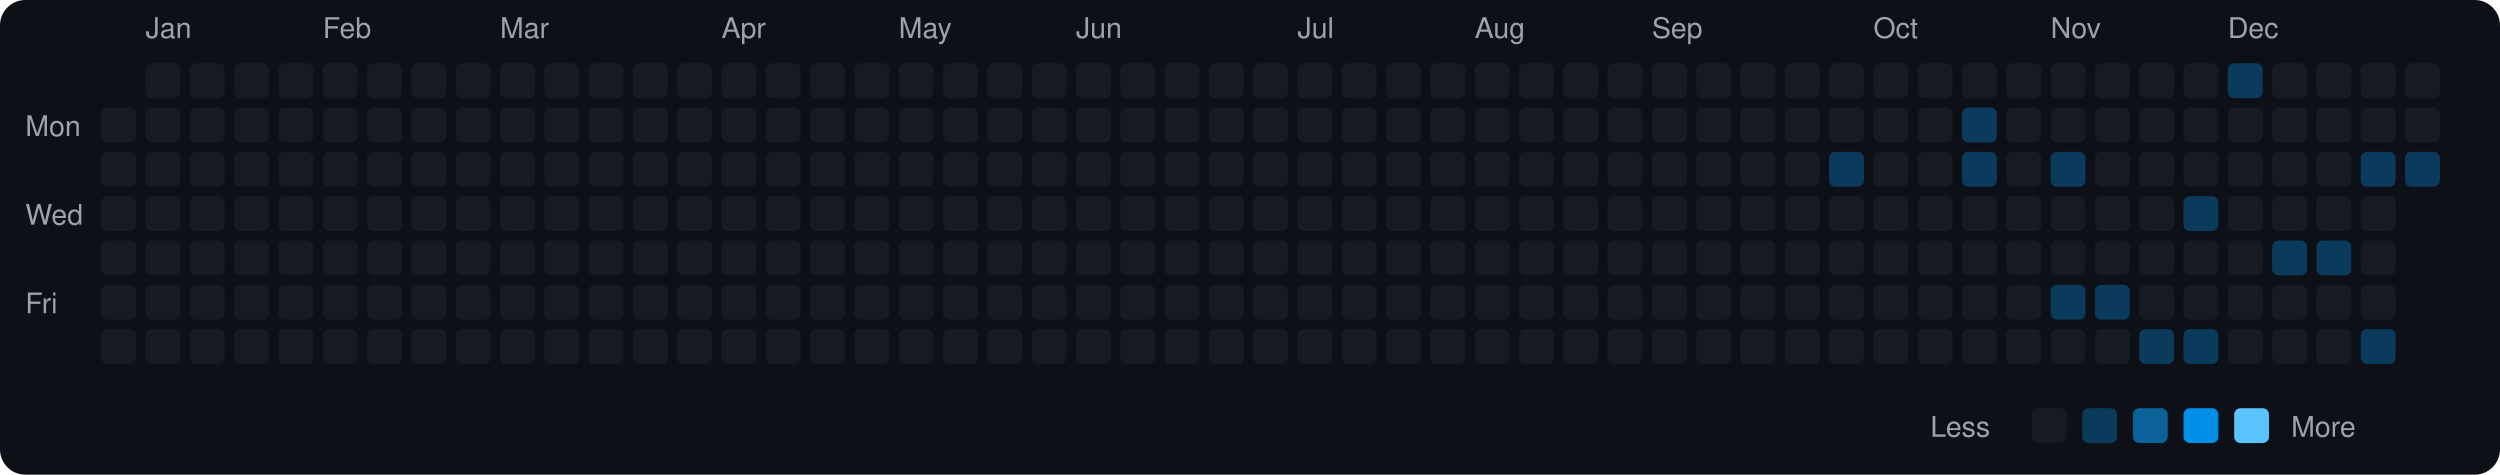
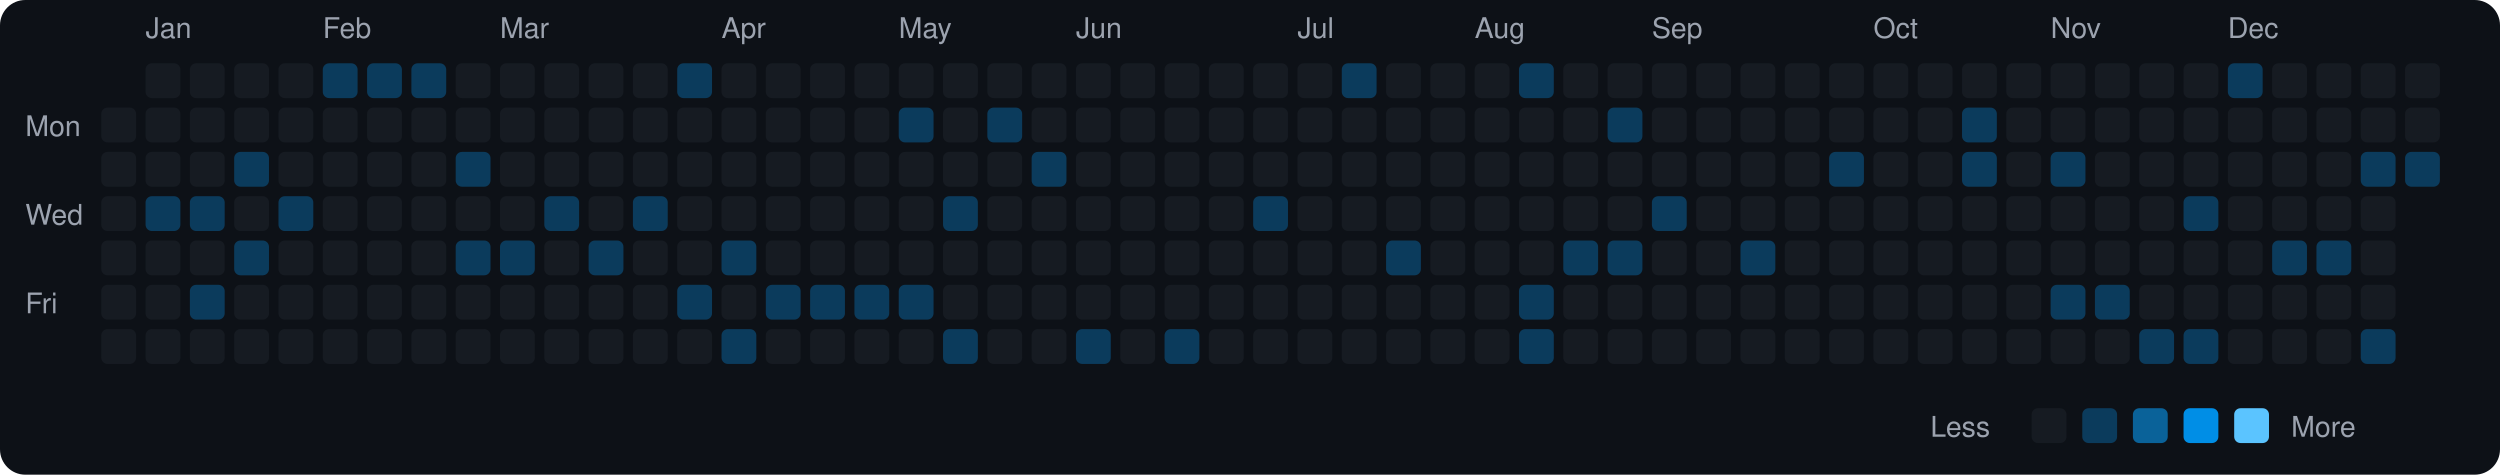
<svg xmlns="http://www.w3.org/2000/svg" viewBox="0 0 790 150" width="790" height="150">
  <rect width="790" height="150" fill="#0d1117" rx="8" ry="8" />
  <text x="8" y="43" fill="#9ca3af" font-size="9" font-family="-apple-system, BlinkMacSystemFont, 'Segoe UI', Helvetica, Arial, sans-serif">Mon</text>
  <text x="8" y="71" fill="#9ca3af" font-size="9" font-family="-apple-system, BlinkMacSystemFont, 'Segoe UI', Helvetica, Arial, sans-serif">Wed</text>
  <text x="8" y="99" fill="#9ca3af" font-size="9" font-family="-apple-system, BlinkMacSystemFont, 'Segoe UI', Helvetica, Arial, sans-serif">Fri</text>
  <rect x="32" y="34" width="11" height="11" rx="2" ry="2" fill="#161b22">
    </rect>
  <rect x="32" y="48" width="11" height="11" rx="2" ry="2" fill="#161b22">
    </rect>
  <rect x="32" y="62" width="11" height="11" rx="2" ry="2" fill="#161b22">
    </rect>
  <rect x="32" y="76" width="11" height="11" rx="2" ry="2" fill="#161b22">
    </rect>
  <rect x="32" y="90" width="11" height="11" rx="2" ry="2" fill="#161b22">
    </rect>
  <rect x="32" y="104" width="11" height="11" rx="2" ry="2" fill="#161b22">
    </rect>
  <text x="46" y="12" fill="#9ca3af" font-size="9" font-family="-apple-system, BlinkMacSystemFont, 'Segoe UI', Helvetica, Arial, sans-serif">Jan</text>
  <rect x="46" y="20" width="11" height="11" rx="2" ry="2" fill="#161b22">
    </rect>
  <rect x="46" y="34" width="11" height="11" rx="2" ry="2" fill="#161b22">
    </rect>
  <rect x="46" y="48" width="11" height="11" rx="2" ry="2" fill="#161b22">
    </rect>
-   <rect x="46" y="62" width="11" height="11" rx="2" ry="2" fill="#161b22">
+   <rect x="46" y="62" width="11" height="11" rx="2" ry="2" fill="#0b3b5c">
    </rect>
  <rect x="46" y="76" width="11" height="11" rx="2" ry="2" fill="#161b22">
    </rect>
  <rect x="46" y="90" width="11" height="11" rx="2" ry="2" fill="#161b22">
    </rect>
  <rect x="46" y="104" width="11" height="11" rx="2" ry="2" fill="#161b22">
    </rect>
  <rect x="60" y="20" width="11" height="11" rx="2" ry="2" fill="#161b22">
    </rect>
  <rect x="60" y="34" width="11" height="11" rx="2" ry="2" fill="#161b22">
    </rect>
  <rect x="60" y="48" width="11" height="11" rx="2" ry="2" fill="#161b22">
    </rect>
-   <rect x="60" y="62" width="11" height="11" rx="2" ry="2" fill="#161b22">
+   <rect x="60" y="62" width="11" height="11" rx="2" ry="2" fill="#0b3b5c">
    </rect>
  <rect x="60" y="76" width="11" height="11" rx="2" ry="2" fill="#161b22">
    </rect>
-   <rect x="60" y="90" width="11" height="11" rx="2" ry="2" fill="#161b22">
+   <rect x="60" y="90" width="11" height="11" rx="2" ry="2" fill="#0b3b5c">
    </rect>
  <rect x="60" y="104" width="11" height="11" rx="2" ry="2" fill="#161b22">
    </rect>
  <rect x="74" y="20" width="11" height="11" rx="2" ry="2" fill="#161b22">
    </rect>
  <rect x="74" y="34" width="11" height="11" rx="2" ry="2" fill="#161b22">
    </rect>
-   <rect x="74" y="48" width="11" height="11" rx="2" ry="2" fill="#161b22">
+   <rect x="74" y="48" width="11" height="11" rx="2" ry="2" fill="#0b3b5c">
    </rect>
  <rect x="74" y="62" width="11" height="11" rx="2" ry="2" fill="#161b22">
    </rect>
-   <rect x="74" y="76" width="11" height="11" rx="2" ry="2" fill="#161b22">
+   <rect x="74" y="76" width="11" height="11" rx="2" ry="2" fill="#0b3b5c">
    </rect>
  <rect x="74" y="90" width="11" height="11" rx="2" ry="2" fill="#161b22">
    </rect>
  <rect x="74" y="104" width="11" height="11" rx="2" ry="2" fill="#161b22">
    </rect>
  <rect x="88" y="20" width="11" height="11" rx="2" ry="2" fill="#161b22">
    </rect>
  <rect x="88" y="34" width="11" height="11" rx="2" ry="2" fill="#161b22">
    </rect>
  <rect x="88" y="48" width="11" height="11" rx="2" ry="2" fill="#161b22">
    </rect>
-   <rect x="88" y="62" width="11" height="11" rx="2" ry="2" fill="#161b22">
+   <rect x="88" y="62" width="11" height="11" rx="2" ry="2" fill="#0b3b5c">
    </rect>
  <rect x="88" y="76" width="11" height="11" rx="2" ry="2" fill="#161b22">
    </rect>
  <rect x="88" y="90" width="11" height="11" rx="2" ry="2" fill="#161b22">
    </rect>
  <rect x="88" y="104" width="11" height="11" rx="2" ry="2" fill="#161b22">
    </rect>
  <text x="102" y="12" fill="#9ca3af" font-size="9" font-family="-apple-system, BlinkMacSystemFont, 'Segoe UI', Helvetica, Arial, sans-serif">Feb</text>
-   <rect x="102" y="20" width="11" height="11" rx="2" ry="2" fill="#161b22">
+   <rect x="102" y="20" width="11" height="11" rx="2" ry="2" fill="#0b3b5c">
    </rect>
  <rect x="102" y="34" width="11" height="11" rx="2" ry="2" fill="#161b22">
    </rect>
  <rect x="102" y="48" width="11" height="11" rx="2" ry="2" fill="#161b22">
    </rect>
  <rect x="102" y="62" width="11" height="11" rx="2" ry="2" fill="#161b22">
    </rect>
  <rect x="102" y="76" width="11" height="11" rx="2" ry="2" fill="#161b22">
    </rect>
  <rect x="102" y="90" width="11" height="11" rx="2" ry="2" fill="#161b22">
    </rect>
  <rect x="102" y="104" width="11" height="11" rx="2" ry="2" fill="#161b22">
    </rect>
-   <rect x="116" y="20" width="11" height="11" rx="2" ry="2" fill="#161b22">
+   <rect x="116" y="20" width="11" height="11" rx="2" ry="2" fill="#0b3b5c">
    </rect>
  <rect x="116" y="34" width="11" height="11" rx="2" ry="2" fill="#161b22">
    </rect>
  <rect x="116" y="48" width="11" height="11" rx="2" ry="2" fill="#161b22">
    </rect>
  <rect x="116" y="62" width="11" height="11" rx="2" ry="2" fill="#161b22">
    </rect>
  <rect x="116" y="76" width="11" height="11" rx="2" ry="2" fill="#161b22">
    </rect>
  <rect x="116" y="90" width="11" height="11" rx="2" ry="2" fill="#161b22">
    </rect>
  <rect x="116" y="104" width="11" height="11" rx="2" ry="2" fill="#161b22">
    </rect>
-   <rect x="130" y="20" width="11" height="11" rx="2" ry="2" fill="#161b22">
+   <rect x="130" y="20" width="11" height="11" rx="2" ry="2" fill="#0b3b5c">
    </rect>
  <rect x="130" y="34" width="11" height="11" rx="2" ry="2" fill="#161b22">
    </rect>
  <rect x="130" y="48" width="11" height="11" rx="2" ry="2" fill="#161b22">
    </rect>
  <rect x="130" y="62" width="11" height="11" rx="2" ry="2" fill="#161b22">
    </rect>
  <rect x="130" y="76" width="11" height="11" rx="2" ry="2" fill="#161b22">
    </rect>
  <rect x="130" y="90" width="11" height="11" rx="2" ry="2" fill="#161b22">
    </rect>
  <rect x="130" y="104" width="11" height="11" rx="2" ry="2" fill="#161b22">
    </rect>
  <rect x="144" y="20" width="11" height="11" rx="2" ry="2" fill="#161b22">
    </rect>
  <rect x="144" y="34" width="11" height="11" rx="2" ry="2" fill="#161b22">
    </rect>
-   <rect x="144" y="48" width="11" height="11" rx="2" ry="2" fill="#161b22">
+   <rect x="144" y="48" width="11" height="11" rx="2" ry="2" fill="#0b3b5c">
    </rect>
  <rect x="144" y="62" width="11" height="11" rx="2" ry="2" fill="#161b22">
    </rect>
-   <rect x="144" y="76" width="11" height="11" rx="2" ry="2" fill="#161b22">
+   <rect x="144" y="76" width="11" height="11" rx="2" ry="2" fill="#0b3b5c">
    </rect>
  <rect x="144" y="90" width="11" height="11" rx="2" ry="2" fill="#161b22">
    </rect>
  <rect x="144" y="104" width="11" height="11" rx="2" ry="2" fill="#161b22">
    </rect>
  <text x="158" y="12" fill="#9ca3af" font-size="9" font-family="-apple-system, BlinkMacSystemFont, 'Segoe UI', Helvetica, Arial, sans-serif">Mar</text>
  <rect x="158" y="20" width="11" height="11" rx="2" ry="2" fill="#161b22">
    </rect>
  <rect x="158" y="34" width="11" height="11" rx="2" ry="2" fill="#161b22">
    </rect>
  <rect x="158" y="48" width="11" height="11" rx="2" ry="2" fill="#161b22">
    </rect>
  <rect x="158" y="62" width="11" height="11" rx="2" ry="2" fill="#161b22">
    </rect>
-   <rect x="158" y="76" width="11" height="11" rx="2" ry="2" fill="#161b22">
+   <rect x="158" y="76" width="11" height="11" rx="2" ry="2" fill="#0b3b5c">
    </rect>
  <rect x="158" y="90" width="11" height="11" rx="2" ry="2" fill="#161b22">
    </rect>
  <rect x="158" y="104" width="11" height="11" rx="2" ry="2" fill="#161b22">
    </rect>
  <rect x="172" y="20" width="11" height="11" rx="2" ry="2" fill="#161b22">
    </rect>
  <rect x="172" y="34" width="11" height="11" rx="2" ry="2" fill="#161b22">
    </rect>
  <rect x="172" y="48" width="11" height="11" rx="2" ry="2" fill="#161b22">
    </rect>
-   <rect x="172" y="62" width="11" height="11" rx="2" ry="2" fill="#161b22">
+   <rect x="172" y="62" width="11" height="11" rx="2" ry="2" fill="#0b3b5c">
    </rect>
  <rect x="172" y="76" width="11" height="11" rx="2" ry="2" fill="#161b22">
    </rect>
  <rect x="172" y="90" width="11" height="11" rx="2" ry="2" fill="#161b22">
    </rect>
  <rect x="172" y="104" width="11" height="11" rx="2" ry="2" fill="#161b22">
    </rect>
  <rect x="186" y="20" width="11" height="11" rx="2" ry="2" fill="#161b22">
    </rect>
  <rect x="186" y="34" width="11" height="11" rx="2" ry="2" fill="#161b22">
    </rect>
  <rect x="186" y="48" width="11" height="11" rx="2" ry="2" fill="#161b22">
    </rect>
  <rect x="186" y="62" width="11" height="11" rx="2" ry="2" fill="#161b22">
    </rect>
-   <rect x="186" y="76" width="11" height="11" rx="2" ry="2" fill="#161b22">
+   <rect x="186" y="76" width="11" height="11" rx="2" ry="2" fill="#0b3b5c">
    </rect>
  <rect x="186" y="90" width="11" height="11" rx="2" ry="2" fill="#161b22">
    </rect>
  <rect x="186" y="104" width="11" height="11" rx="2" ry="2" fill="#161b22">
    </rect>
  <rect x="200" y="20" width="11" height="11" rx="2" ry="2" fill="#161b22">
    </rect>
  <rect x="200" y="34" width="11" height="11" rx="2" ry="2" fill="#161b22">
    </rect>
  <rect x="200" y="48" width="11" height="11" rx="2" ry="2" fill="#161b22">
    </rect>
-   <rect x="200" y="62" width="11" height="11" rx="2" ry="2" fill="#161b22">
+   <rect x="200" y="62" width="11" height="11" rx="2" ry="2" fill="#0b3b5c">
    </rect>
  <rect x="200" y="76" width="11" height="11" rx="2" ry="2" fill="#161b22">
    </rect>
  <rect x="200" y="90" width="11" height="11" rx="2" ry="2" fill="#161b22">
    </rect>
  <rect x="200" y="104" width="11" height="11" rx="2" ry="2" fill="#161b22">
    </rect>
-   <rect x="214" y="20" width="11" height="11" rx="2" ry="2" fill="#161b22">
+   <rect x="214" y="20" width="11" height="11" rx="2" ry="2" fill="#0b3b5c">
    </rect>
  <rect x="214" y="34" width="11" height="11" rx="2" ry="2" fill="#161b22">
    </rect>
  <rect x="214" y="48" width="11" height="11" rx="2" ry="2" fill="#161b22">
    </rect>
  <rect x="214" y="62" width="11" height="11" rx="2" ry="2" fill="#161b22">
    </rect>
  <rect x="214" y="76" width="11" height="11" rx="2" ry="2" fill="#161b22">
    </rect>
-   <rect x="214" y="90" width="11" height="11" rx="2" ry="2" fill="#161b22">
+   <rect x="214" y="90" width="11" height="11" rx="2" ry="2" fill="#0b3b5c">
    </rect>
  <rect x="214" y="104" width="11" height="11" rx="2" ry="2" fill="#161b22">
    </rect>
  <text x="228" y="12" fill="#9ca3af" font-size="9" font-family="-apple-system, BlinkMacSystemFont, 'Segoe UI', Helvetica, Arial, sans-serif">Apr</text>
  <rect x="228" y="20" width="11" height="11" rx="2" ry="2" fill="#161b22">
    </rect>
  <rect x="228" y="34" width="11" height="11" rx="2" ry="2" fill="#161b22">
    </rect>
  <rect x="228" y="48" width="11" height="11" rx="2" ry="2" fill="#161b22">
    </rect>
  <rect x="228" y="62" width="11" height="11" rx="2" ry="2" fill="#161b22">
    </rect>
-   <rect x="228" y="76" width="11" height="11" rx="2" ry="2" fill="#161b22">
+   <rect x="228" y="76" width="11" height="11" rx="2" ry="2" fill="#0b3b5c">
    </rect>
  <rect x="228" y="90" width="11" height="11" rx="2" ry="2" fill="#161b22">
    </rect>
-   <rect x="228" y="104" width="11" height="11" rx="2" ry="2" fill="#161b22">
+   <rect x="228" y="104" width="11" height="11" rx="2" ry="2" fill="#0b3b5c">
    </rect>
  <rect x="242" y="20" width="11" height="11" rx="2" ry="2" fill="#161b22">
    </rect>
  <rect x="242" y="34" width="11" height="11" rx="2" ry="2" fill="#161b22">
    </rect>
  <rect x="242" y="48" width="11" height="11" rx="2" ry="2" fill="#161b22">
    </rect>
  <rect x="242" y="62" width="11" height="11" rx="2" ry="2" fill="#161b22">
    </rect>
  <rect x="242" y="76" width="11" height="11" rx="2" ry="2" fill="#161b22">
    </rect>
-   <rect x="242" y="90" width="11" height="11" rx="2" ry="2" fill="#161b22">
+   <rect x="242" y="90" width="11" height="11" rx="2" ry="2" fill="#0b3b5c">
    </rect>
  <rect x="242" y="104" width="11" height="11" rx="2" ry="2" fill="#161b22">
    </rect>
  <rect x="256" y="20" width="11" height="11" rx="2" ry="2" fill="#161b22">
    </rect>
  <rect x="256" y="34" width="11" height="11" rx="2" ry="2" fill="#161b22">
    </rect>
  <rect x="256" y="48" width="11" height="11" rx="2" ry="2" fill="#161b22">
    </rect>
  <rect x="256" y="62" width="11" height="11" rx="2" ry="2" fill="#161b22">
    </rect>
  <rect x="256" y="76" width="11" height="11" rx="2" ry="2" fill="#161b22">
    </rect>
-   <rect x="256" y="90" width="11" height="11" rx="2" ry="2" fill="#161b22">
+   <rect x="256" y="90" width="11" height="11" rx="2" ry="2" fill="#0b3b5c">
    </rect>
  <rect x="256" y="104" width="11" height="11" rx="2" ry="2" fill="#161b22">
    </rect>
  <rect x="270" y="20" width="11" height="11" rx="2" ry="2" fill="#161b22">
    </rect>
  <rect x="270" y="34" width="11" height="11" rx="2" ry="2" fill="#161b22">
    </rect>
  <rect x="270" y="48" width="11" height="11" rx="2" ry="2" fill="#161b22">
    </rect>
  <rect x="270" y="62" width="11" height="11" rx="2" ry="2" fill="#161b22">
    </rect>
  <rect x="270" y="76" width="11" height="11" rx="2" ry="2" fill="#161b22">
    </rect>
-   <rect x="270" y="90" width="11" height="11" rx="2" ry="2" fill="#161b22">
+   <rect x="270" y="90" width="11" height="11" rx="2" ry="2" fill="#0b3b5c">
    </rect>
  <rect x="270" y="104" width="11" height="11" rx="2" ry="2" fill="#161b22">
    </rect>
  <text x="284" y="12" fill="#9ca3af" font-size="9" font-family="-apple-system, BlinkMacSystemFont, 'Segoe UI', Helvetica, Arial, sans-serif">May</text>
  <rect x="284" y="20" width="11" height="11" rx="2" ry="2" fill="#161b22">
    </rect>
-   <rect x="284" y="34" width="11" height="11" rx="2" ry="2" fill="#161b22">
+   <rect x="284" y="34" width="11" height="11" rx="2" ry="2" fill="#0b3b5c">
    </rect>
  <rect x="284" y="48" width="11" height="11" rx="2" ry="2" fill="#161b22">
    </rect>
  <rect x="284" y="62" width="11" height="11" rx="2" ry="2" fill="#161b22">
    </rect>
  <rect x="284" y="76" width="11" height="11" rx="2" ry="2" fill="#161b22">
    </rect>
-   <rect x="284" y="90" width="11" height="11" rx="2" ry="2" fill="#161b22">
+   <rect x="284" y="90" width="11" height="11" rx="2" ry="2" fill="#0b3b5c">
    </rect>
  <rect x="284" y="104" width="11" height="11" rx="2" ry="2" fill="#161b22">
    </rect>
  <rect x="298" y="20" width="11" height="11" rx="2" ry="2" fill="#161b22">
    </rect>
  <rect x="298" y="34" width="11" height="11" rx="2" ry="2" fill="#161b22">
    </rect>
  <rect x="298" y="48" width="11" height="11" rx="2" ry="2" fill="#161b22">
    </rect>
-   <rect x="298" y="62" width="11" height="11" rx="2" ry="2" fill="#161b22">
+   <rect x="298" y="62" width="11" height="11" rx="2" ry="2" fill="#0b3b5c">
    </rect>
  <rect x="298" y="76" width="11" height="11" rx="2" ry="2" fill="#161b22">
    </rect>
  <rect x="298" y="90" width="11" height="11" rx="2" ry="2" fill="#161b22">
    </rect>
-   <rect x="298" y="104" width="11" height="11" rx="2" ry="2" fill="#161b22">
+   <rect x="298" y="104" width="11" height="11" rx="2" ry="2" fill="#0b3b5c">
    </rect>
  <rect x="312" y="20" width="11" height="11" rx="2" ry="2" fill="#161b22">
    </rect>
-   <rect x="312" y="34" width="11" height="11" rx="2" ry="2" fill="#161b22">
+   <rect x="312" y="34" width="11" height="11" rx="2" ry="2" fill="#0b3b5c">
    </rect>
  <rect x="312" y="48" width="11" height="11" rx="2" ry="2" fill="#161b22">
    </rect>
  <rect x="312" y="62" width="11" height="11" rx="2" ry="2" fill="#161b22">
    </rect>
  <rect x="312" y="76" width="11" height="11" rx="2" ry="2" fill="#161b22">
    </rect>
  <rect x="312" y="90" width="11" height="11" rx="2" ry="2" fill="#161b22">
    </rect>
  <rect x="312" y="104" width="11" height="11" rx="2" ry="2" fill="#161b22">
    </rect>
  <rect x="326" y="20" width="11" height="11" rx="2" ry="2" fill="#161b22">
    </rect>
  <rect x="326" y="34" width="11" height="11" rx="2" ry="2" fill="#161b22">
    </rect>
-   <rect x="326" y="48" width="11" height="11" rx="2" ry="2" fill="#161b22">
+   <rect x="326" y="48" width="11" height="11" rx="2" ry="2" fill="#0b3b5c">
    </rect>
  <rect x="326" y="62" width="11" height="11" rx="2" ry="2" fill="#161b22">
    </rect>
  <rect x="326" y="76" width="11" height="11" rx="2" ry="2" fill="#161b22">
    </rect>
  <rect x="326" y="90" width="11" height="11" rx="2" ry="2" fill="#161b22">
    </rect>
  <rect x="326" y="104" width="11" height="11" rx="2" ry="2" fill="#161b22">
    </rect>
  <text x="340" y="12" fill="#9ca3af" font-size="9" font-family="-apple-system, BlinkMacSystemFont, 'Segoe UI', Helvetica, Arial, sans-serif">Jun</text>
  <rect x="340" y="20" width="11" height="11" rx="2" ry="2" fill="#161b22">
    </rect>
  <rect x="340" y="34" width="11" height="11" rx="2" ry="2" fill="#161b22">
    </rect>
  <rect x="340" y="48" width="11" height="11" rx="2" ry="2" fill="#161b22">
    </rect>
  <rect x="340" y="62" width="11" height="11" rx="2" ry="2" fill="#161b22">
    </rect>
  <rect x="340" y="76" width="11" height="11" rx="2" ry="2" fill="#161b22">
    </rect>
  <rect x="340" y="90" width="11" height="11" rx="2" ry="2" fill="#161b22">
    </rect>
-   <rect x="340" y="104" width="11" height="11" rx="2" ry="2" fill="#161b22">
+   <rect x="340" y="104" width="11" height="11" rx="2" ry="2" fill="#0b3b5c">
    </rect>
  <rect x="354" y="20" width="11" height="11" rx="2" ry="2" fill="#161b22">
    </rect>
  <rect x="354" y="34" width="11" height="11" rx="2" ry="2" fill="#161b22">
    </rect>
  <rect x="354" y="48" width="11" height="11" rx="2" ry="2" fill="#161b22">
    </rect>
  <rect x="354" y="62" width="11" height="11" rx="2" ry="2" fill="#161b22">
    </rect>
  <rect x="354" y="76" width="11" height="11" rx="2" ry="2" fill="#161b22">
    </rect>
  <rect x="354" y="90" width="11" height="11" rx="2" ry="2" fill="#161b22">
    </rect>
  <rect x="354" y="104" width="11" height="11" rx="2" ry="2" fill="#161b22">
    </rect>
  <rect x="368" y="20" width="11" height="11" rx="2" ry="2" fill="#161b22">
    </rect>
  <rect x="368" y="34" width="11" height="11" rx="2" ry="2" fill="#161b22">
    </rect>
  <rect x="368" y="48" width="11" height="11" rx="2" ry="2" fill="#161b22">
    </rect>
  <rect x="368" y="62" width="11" height="11" rx="2" ry="2" fill="#161b22">
    </rect>
  <rect x="368" y="76" width="11" height="11" rx="2" ry="2" fill="#161b22">
    </rect>
  <rect x="368" y="90" width="11" height="11" rx="2" ry="2" fill="#161b22">
    </rect>
-   <rect x="368" y="104" width="11" height="11" rx="2" ry="2" fill="#161b22">
+   <rect x="368" y="104" width="11" height="11" rx="2" ry="2" fill="#0b3b5c">
    </rect>
  <rect x="382" y="20" width="11" height="11" rx="2" ry="2" fill="#161b22">
    </rect>
  <rect x="382" y="34" width="11" height="11" rx="2" ry="2" fill="#161b22">
    </rect>
  <rect x="382" y="48" width="11" height="11" rx="2" ry="2" fill="#161b22">
    </rect>
  <rect x="382" y="62" width="11" height="11" rx="2" ry="2" fill="#161b22">
    </rect>
  <rect x="382" y="76" width="11" height="11" rx="2" ry="2" fill="#161b22">
    </rect>
  <rect x="382" y="90" width="11" height="11" rx="2" ry="2" fill="#161b22">
    </rect>
  <rect x="382" y="104" width="11" height="11" rx="2" ry="2" fill="#161b22">
    </rect>
  <rect x="396" y="20" width="11" height="11" rx="2" ry="2" fill="#161b22">
    </rect>
  <rect x="396" y="34" width="11" height="11" rx="2" ry="2" fill="#161b22">
    </rect>
  <rect x="396" y="48" width="11" height="11" rx="2" ry="2" fill="#161b22">
    </rect>
-   <rect x="396" y="62" width="11" height="11" rx="2" ry="2" fill="#161b22">
+   <rect x="396" y="62" width="11" height="11" rx="2" ry="2" fill="#0b3b5c">
    </rect>
  <rect x="396" y="76" width="11" height="11" rx="2" ry="2" fill="#161b22">
    </rect>
  <rect x="396" y="90" width="11" height="11" rx="2" ry="2" fill="#161b22">
    </rect>
  <rect x="396" y="104" width="11" height="11" rx="2" ry="2" fill="#161b22">
    </rect>
  <text x="410" y="12" fill="#9ca3af" font-size="9" font-family="-apple-system, BlinkMacSystemFont, 'Segoe UI', Helvetica, Arial, sans-serif">Jul</text>
  <rect x="410" y="20" width="11" height="11" rx="2" ry="2" fill="#161b22">
    </rect>
  <rect x="410" y="34" width="11" height="11" rx="2" ry="2" fill="#161b22">
    </rect>
  <rect x="410" y="48" width="11" height="11" rx="2" ry="2" fill="#161b22">
    </rect>
  <rect x="410" y="62" width="11" height="11" rx="2" ry="2" fill="#161b22">
    </rect>
  <rect x="410" y="76" width="11" height="11" rx="2" ry="2" fill="#161b22">
    </rect>
  <rect x="410" y="90" width="11" height="11" rx="2" ry="2" fill="#161b22">
    </rect>
  <rect x="410" y="104" width="11" height="11" rx="2" ry="2" fill="#161b22">
    </rect>
-   <rect x="424" y="20" width="11" height="11" rx="2" ry="2" fill="#161b22">
+   <rect x="424" y="20" width="11" height="11" rx="2" ry="2" fill="#0b3b5c">
    </rect>
  <rect x="424" y="34" width="11" height="11" rx="2" ry="2" fill="#161b22">
    </rect>
  <rect x="424" y="48" width="11" height="11" rx="2" ry="2" fill="#161b22">
    </rect>
  <rect x="424" y="62" width="11" height="11" rx="2" ry="2" fill="#161b22">
    </rect>
  <rect x="424" y="76" width="11" height="11" rx="2" ry="2" fill="#161b22">
    </rect>
  <rect x="424" y="90" width="11" height="11" rx="2" ry="2" fill="#161b22">
    </rect>
  <rect x="424" y="104" width="11" height="11" rx="2" ry="2" fill="#161b22">
    </rect>
  <rect x="438" y="20" width="11" height="11" rx="2" ry="2" fill="#161b22">
    </rect>
  <rect x="438" y="34" width="11" height="11" rx="2" ry="2" fill="#161b22">
    </rect>
  <rect x="438" y="48" width="11" height="11" rx="2" ry="2" fill="#161b22">
    </rect>
  <rect x="438" y="62" width="11" height="11" rx="2" ry="2" fill="#161b22">
    </rect>
-   <rect x="438" y="76" width="11" height="11" rx="2" ry="2" fill="#161b22">
+   <rect x="438" y="76" width="11" height="11" rx="2" ry="2" fill="#0b3b5c">
    </rect>
  <rect x="438" y="90" width="11" height="11" rx="2" ry="2" fill="#161b22">
    </rect>
  <rect x="438" y="104" width="11" height="11" rx="2" ry="2" fill="#161b22">
    </rect>
  <rect x="452" y="20" width="11" height="11" rx="2" ry="2" fill="#161b22">
    </rect>
  <rect x="452" y="34" width="11" height="11" rx="2" ry="2" fill="#161b22">
    </rect>
  <rect x="452" y="48" width="11" height="11" rx="2" ry="2" fill="#161b22">
    </rect>
  <rect x="452" y="62" width="11" height="11" rx="2" ry="2" fill="#161b22">
    </rect>
  <rect x="452" y="76" width="11" height="11" rx="2" ry="2" fill="#161b22">
    </rect>
  <rect x="452" y="90" width="11" height="11" rx="2" ry="2" fill="#161b22">
    </rect>
  <rect x="452" y="104" width="11" height="11" rx="2" ry="2" fill="#161b22">
    </rect>
  <text x="466" y="12" fill="#9ca3af" font-size="9" font-family="-apple-system, BlinkMacSystemFont, 'Segoe UI', Helvetica, Arial, sans-serif">Aug</text>
  <rect x="466" y="20" width="11" height="11" rx="2" ry="2" fill="#161b22">
    </rect>
  <rect x="466" y="34" width="11" height="11" rx="2" ry="2" fill="#161b22">
    </rect>
  <rect x="466" y="48" width="11" height="11" rx="2" ry="2" fill="#161b22">
    </rect>
  <rect x="466" y="62" width="11" height="11" rx="2" ry="2" fill="#161b22">
    </rect>
  <rect x="466" y="76" width="11" height="11" rx="2" ry="2" fill="#161b22">
    </rect>
  <rect x="466" y="90" width="11" height="11" rx="2" ry="2" fill="#161b22">
    </rect>
  <rect x="466" y="104" width="11" height="11" rx="2" ry="2" fill="#161b22">
    </rect>
-   <rect x="480" y="20" width="11" height="11" rx="2" ry="2" fill="#161b22">
+   <rect x="480" y="20" width="11" height="11" rx="2" ry="2" fill="#0b3b5c">
    </rect>
  <rect x="480" y="34" width="11" height="11" rx="2" ry="2" fill="#161b22">
    </rect>
  <rect x="480" y="48" width="11" height="11" rx="2" ry="2" fill="#161b22">
    </rect>
  <rect x="480" y="62" width="11" height="11" rx="2" ry="2" fill="#161b22">
    </rect>
  <rect x="480" y="76" width="11" height="11" rx="2" ry="2" fill="#161b22">
    </rect>
-   <rect x="480" y="90" width="11" height="11" rx="2" ry="2" fill="#161b22">
-     </rect>
-   <rect x="480" y="104" width="11" height="11" rx="2" ry="2" fill="#161b22">
+   <rect x="480" y="90" width="11" height="11" rx="2" ry="2" fill="#0b3b5c">
+     </rect>
+   <rect x="480" y="104" width="11" height="11" rx="2" ry="2" fill="#0b3b5c">
    </rect>
  <rect x="494" y="20" width="11" height="11" rx="2" ry="2" fill="#161b22">
    </rect>
  <rect x="494" y="34" width="11" height="11" rx="2" ry="2" fill="#161b22">
    </rect>
  <rect x="494" y="48" width="11" height="11" rx="2" ry="2" fill="#161b22">
    </rect>
  <rect x="494" y="62" width="11" height="11" rx="2" ry="2" fill="#161b22">
    </rect>
-   <rect x="494" y="76" width="11" height="11" rx="2" ry="2" fill="#161b22">
+   <rect x="494" y="76" width="11" height="11" rx="2" ry="2" fill="#0b3b5c">
    </rect>
  <rect x="494" y="90" width="11" height="11" rx="2" ry="2" fill="#161b22">
    </rect>
  <rect x="494" y="104" width="11" height="11" rx="2" ry="2" fill="#161b22">
    </rect>
  <rect x="508" y="20" width="11" height="11" rx="2" ry="2" fill="#161b22">
    </rect>
-   <rect x="508" y="34" width="11" height="11" rx="2" ry="2" fill="#161b22">
+   <rect x="508" y="34" width="11" height="11" rx="2" ry="2" fill="#0b3b5c">
    </rect>
  <rect x="508" y="48" width="11" height="11" rx="2" ry="2" fill="#161b22">
    </rect>
  <rect x="508" y="62" width="11" height="11" rx="2" ry="2" fill="#161b22">
    </rect>
-   <rect x="508" y="76" width="11" height="11" rx="2" ry="2" fill="#161b22">
+   <rect x="508" y="76" width="11" height="11" rx="2" ry="2" fill="#0b3b5c">
    </rect>
  <rect x="508" y="90" width="11" height="11" rx="2" ry="2" fill="#161b22">
    </rect>
  <rect x="508" y="104" width="11" height="11" rx="2" ry="2" fill="#161b22">
    </rect>
  <text x="522" y="12" fill="#9ca3af" font-size="9" font-family="-apple-system, BlinkMacSystemFont, 'Segoe UI', Helvetica, Arial, sans-serif">Sep</text>
  <rect x="522" y="20" width="11" height="11" rx="2" ry="2" fill="#161b22">
    </rect>
  <rect x="522" y="34" width="11" height="11" rx="2" ry="2" fill="#161b22">
    </rect>
  <rect x="522" y="48" width="11" height="11" rx="2" ry="2" fill="#161b22">
    </rect>
-   <rect x="522" y="62" width="11" height="11" rx="2" ry="2" fill="#161b22">
+   <rect x="522" y="62" width="11" height="11" rx="2" ry="2" fill="#0b3b5c">
    </rect>
  <rect x="522" y="76" width="11" height="11" rx="2" ry="2" fill="#161b22">
    </rect>
  <rect x="522" y="90" width="11" height="11" rx="2" ry="2" fill="#161b22">
    </rect>
  <rect x="522" y="104" width="11" height="11" rx="2" ry="2" fill="#161b22">
    </rect>
  <rect x="536" y="20" width="11" height="11" rx="2" ry="2" fill="#161b22">
    </rect>
  <rect x="536" y="34" width="11" height="11" rx="2" ry="2" fill="#161b22">
    </rect>
  <rect x="536" y="48" width="11" height="11" rx="2" ry="2" fill="#161b22">
    </rect>
  <rect x="536" y="62" width="11" height="11" rx="2" ry="2" fill="#161b22">
    </rect>
  <rect x="536" y="76" width="11" height="11" rx="2" ry="2" fill="#161b22">
    </rect>
  <rect x="536" y="90" width="11" height="11" rx="2" ry="2" fill="#161b22">
    </rect>
  <rect x="536" y="104" width="11" height="11" rx="2" ry="2" fill="#161b22">
    </rect>
  <rect x="550" y="20" width="11" height="11" rx="2" ry="2" fill="#161b22">
    </rect>
  <rect x="550" y="34" width="11" height="11" rx="2" ry="2" fill="#161b22">
    </rect>
  <rect x="550" y="48" width="11" height="11" rx="2" ry="2" fill="#161b22">
    </rect>
  <rect x="550" y="62" width="11" height="11" rx="2" ry="2" fill="#161b22">
    </rect>
-   <rect x="550" y="76" width="11" height="11" rx="2" ry="2" fill="#161b22">
+   <rect x="550" y="76" width="11" height="11" rx="2" ry="2" fill="#0b3b5c">
    </rect>
  <rect x="550" y="90" width="11" height="11" rx="2" ry="2" fill="#161b22">
    </rect>
  <rect x="550" y="104" width="11" height="11" rx="2" ry="2" fill="#161b22">
    </rect>
  <rect x="564" y="20" width="11" height="11" rx="2" ry="2" fill="#161b22">
    </rect>
  <rect x="564" y="34" width="11" height="11" rx="2" ry="2" fill="#161b22">
    </rect>
  <rect x="564" y="48" width="11" height="11" rx="2" ry="2" fill="#161b22">
    </rect>
  <rect x="564" y="62" width="11" height="11" rx="2" ry="2" fill="#161b22">
    </rect>
  <rect x="564" y="76" width="11" height="11" rx="2" ry="2" fill="#161b22">
    </rect>
  <rect x="564" y="90" width="11" height="11" rx="2" ry="2" fill="#161b22">
    </rect>
  <rect x="564" y="104" width="11" height="11" rx="2" ry="2" fill="#161b22">
    </rect>
  <rect x="578" y="20" width="11" height="11" rx="2" ry="2" fill="#161b22">
    </rect>
  <rect x="578" y="34" width="11" height="11" rx="2" ry="2" fill="#161b22">
    </rect>
  <rect x="578" y="48" width="11" height="11" rx="2" ry="2" fill="#0b3b5c">
    </rect>
  <rect x="578" y="62" width="11" height="11" rx="2" ry="2" fill="#161b22">
    </rect>
  <rect x="578" y="76" width="11" height="11" rx="2" ry="2" fill="#161b22">
    </rect>
  <rect x="578" y="90" width="11" height="11" rx="2" ry="2" fill="#161b22">
    </rect>
  <rect x="578" y="104" width="11" height="11" rx="2" ry="2" fill="#161b22">
    </rect>
  <text x="592" y="12" fill="#9ca3af" font-size="9" font-family="-apple-system, BlinkMacSystemFont, 'Segoe UI', Helvetica, Arial, sans-serif">Oct</text>
  <rect x="592" y="20" width="11" height="11" rx="2" ry="2" fill="#161b22">
    </rect>
  <rect x="592" y="34" width="11" height="11" rx="2" ry="2" fill="#161b22">
    </rect>
  <rect x="592" y="48" width="11" height="11" rx="2" ry="2" fill="#161b22">
    </rect>
  <rect x="592" y="62" width="11" height="11" rx="2" ry="2" fill="#161b22">
    </rect>
  <rect x="592" y="76" width="11" height="11" rx="2" ry="2" fill="#161b22">
    </rect>
  <rect x="592" y="90" width="11" height="11" rx="2" ry="2" fill="#161b22">
    </rect>
  <rect x="592" y="104" width="11" height="11" rx="2" ry="2" fill="#161b22">
    </rect>
  <rect x="606" y="20" width="11" height="11" rx="2" ry="2" fill="#161b22">
    </rect>
  <rect x="606" y="34" width="11" height="11" rx="2" ry="2" fill="#161b22">
    </rect>
  <rect x="606" y="48" width="11" height="11" rx="2" ry="2" fill="#161b22">
    </rect>
  <rect x="606" y="62" width="11" height="11" rx="2" ry="2" fill="#161b22">
    </rect>
  <rect x="606" y="76" width="11" height="11" rx="2" ry="2" fill="#161b22">
    </rect>
  <rect x="606" y="90" width="11" height="11" rx="2" ry="2" fill="#161b22">
    </rect>
  <rect x="606" y="104" width="11" height="11" rx="2" ry="2" fill="#161b22">
    </rect>
  <rect x="620" y="20" width="11" height="11" rx="2" ry="2" fill="#161b22">
    </rect>
  <rect x="620" y="34" width="11" height="11" rx="2" ry="2" fill="#0b3b5c">
    </rect>
  <rect x="620" y="48" width="11" height="11" rx="2" ry="2" fill="#0b3b5c">
    </rect>
  <rect x="620" y="62" width="11" height="11" rx="2" ry="2" fill="#161b22">
    </rect>
  <rect x="620" y="76" width="11" height="11" rx="2" ry="2" fill="#161b22">
    </rect>
  <rect x="620" y="90" width="11" height="11" rx="2" ry="2" fill="#161b22">
    </rect>
  <rect x="620" y="104" width="11" height="11" rx="2" ry="2" fill="#161b22">
    </rect>
  <rect x="634" y="20" width="11" height="11" rx="2" ry="2" fill="#161b22">
    </rect>
  <rect x="634" y="34" width="11" height="11" rx="2" ry="2" fill="#161b22">
    </rect>
  <rect x="634" y="48" width="11" height="11" rx="2" ry="2" fill="#161b22">
    </rect>
  <rect x="634" y="62" width="11" height="11" rx="2" ry="2" fill="#161b22">
    </rect>
  <rect x="634" y="76" width="11" height="11" rx="2" ry="2" fill="#161b22">
    </rect>
  <rect x="634" y="90" width="11" height="11" rx="2" ry="2" fill="#161b22">
    </rect>
  <rect x="634" y="104" width="11" height="11" rx="2" ry="2" fill="#161b22">
    </rect>
  <text x="648" y="12" fill="#9ca3af" font-size="9" font-family="-apple-system, BlinkMacSystemFont, 'Segoe UI', Helvetica, Arial, sans-serif">Nov</text>
  <rect x="648" y="20" width="11" height="11" rx="2" ry="2" fill="#161b22">
    </rect>
  <rect x="648" y="34" width="11" height="11" rx="2" ry="2" fill="#161b22">
    </rect>
  <rect x="648" y="48" width="11" height="11" rx="2" ry="2" fill="#0b3b5c">
    </rect>
  <rect x="648" y="62" width="11" height="11" rx="2" ry="2" fill="#161b22">
    </rect>
  <rect x="648" y="76" width="11" height="11" rx="2" ry="2" fill="#161b22">
    </rect>
  <rect x="648" y="90" width="11" height="11" rx="2" ry="2" fill="#0b3b5c">
    </rect>
  <rect x="648" y="104" width="11" height="11" rx="2" ry="2" fill="#161b22">
    </rect>
  <rect x="662" y="20" width="11" height="11" rx="2" ry="2" fill="#161b22">
    </rect>
  <rect x="662" y="34" width="11" height="11" rx="2" ry="2" fill="#161b22">
    </rect>
  <rect x="662" y="48" width="11" height="11" rx="2" ry="2" fill="#161b22">
    </rect>
  <rect x="662" y="62" width="11" height="11" rx="2" ry="2" fill="#161b22">
    </rect>
  <rect x="662" y="76" width="11" height="11" rx="2" ry="2" fill="#161b22">
    </rect>
  <rect x="662" y="90" width="11" height="11" rx="2" ry="2" fill="#0b3b5c">
    </rect>
  <rect x="662" y="104" width="11" height="11" rx="2" ry="2" fill="#161b22">
    </rect>
  <rect x="676" y="20" width="11" height="11" rx="2" ry="2" fill="#161b22">
    </rect>
  <rect x="676" y="34" width="11" height="11" rx="2" ry="2" fill="#161b22">
    </rect>
  <rect x="676" y="48" width="11" height="11" rx="2" ry="2" fill="#161b22">
    </rect>
  <rect x="676" y="62" width="11" height="11" rx="2" ry="2" fill="#161b22">
    </rect>
  <rect x="676" y="76" width="11" height="11" rx="2" ry="2" fill="#161b22">
    </rect>
  <rect x="676" y="90" width="11" height="11" rx="2" ry="2" fill="#161b22">
    </rect>
  <rect x="676" y="104" width="11" height="11" rx="2" ry="2" fill="#0b3b5c">
    </rect>
  <rect x="690" y="20" width="11" height="11" rx="2" ry="2" fill="#161b22">
    </rect>
  <rect x="690" y="34" width="11" height="11" rx="2" ry="2" fill="#161b22">
    </rect>
  <rect x="690" y="48" width="11" height="11" rx="2" ry="2" fill="#161b22">
    </rect>
  <rect x="690" y="62" width="11" height="11" rx="2" ry="2" fill="#0b3b5c">
    </rect>
  <rect x="690" y="76" width="11" height="11" rx="2" ry="2" fill="#161b22">
    </rect>
  <rect x="690" y="90" width="11" height="11" rx="2" ry="2" fill="#161b22">
    </rect>
  <rect x="690" y="104" width="11" height="11" rx="2" ry="2" fill="#0b3b5c">
    </rect>
  <text x="704" y="12" fill="#9ca3af" font-size="9" font-family="-apple-system, BlinkMacSystemFont, 'Segoe UI', Helvetica, Arial, sans-serif">Dec</text>
  <rect x="704" y="20" width="11" height="11" rx="2" ry="2" fill="#0b3b5c">
    </rect>
  <rect x="704" y="34" width="11" height="11" rx="2" ry="2" fill="#161b22">
    </rect>
  <rect x="704" y="48" width="11" height="11" rx="2" ry="2" fill="#161b22">
    </rect>
  <rect x="704" y="62" width="11" height="11" rx="2" ry="2" fill="#161b22">
    </rect>
  <rect x="704" y="76" width="11" height="11" rx="2" ry="2" fill="#161b22">
    </rect>
  <rect x="704" y="90" width="11" height="11" rx="2" ry="2" fill="#161b22">
    </rect>
  <rect x="704" y="104" width="11" height="11" rx="2" ry="2" fill="#161b22">
    </rect>
  <rect x="718" y="20" width="11" height="11" rx="2" ry="2" fill="#161b22">
    </rect>
  <rect x="718" y="34" width="11" height="11" rx="2" ry="2" fill="#161b22">
    </rect>
  <rect x="718" y="48" width="11" height="11" rx="2" ry="2" fill="#161b22">
    </rect>
  <rect x="718" y="62" width="11" height="11" rx="2" ry="2" fill="#161b22">
    </rect>
  <rect x="718" y="76" width="11" height="11" rx="2" ry="2" fill="#0b3b5c">
    </rect>
  <rect x="718" y="90" width="11" height="11" rx="2" ry="2" fill="#161b22">
    </rect>
  <rect x="718" y="104" width="11" height="11" rx="2" ry="2" fill="#161b22">
    </rect>
  <rect x="732" y="20" width="11" height="11" rx="2" ry="2" fill="#161b22">
    </rect>
  <rect x="732" y="34" width="11" height="11" rx="2" ry="2" fill="#161b22">
    </rect>
  <rect x="732" y="48" width="11" height="11" rx="2" ry="2" fill="#161b22">
    </rect>
  <rect x="732" y="62" width="11" height="11" rx="2" ry="2" fill="#161b22">
    </rect>
  <rect x="732" y="76" width="11" height="11" rx="2" ry="2" fill="#0b3b5c">
    </rect>
  <rect x="732" y="90" width="11" height="11" rx="2" ry="2" fill="#161b22">
    </rect>
  <rect x="732" y="104" width="11" height="11" rx="2" ry="2" fill="#161b22">
    </rect>
  <rect x="746" y="20" width="11" height="11" rx="2" ry="2" fill="#161b22">
    </rect>
  <rect x="746" y="34" width="11" height="11" rx="2" ry="2" fill="#161b22">
    </rect>
  <rect x="746" y="48" width="11" height="11" rx="2" ry="2" fill="#0b3b5c">
    </rect>
  <rect x="746" y="62" width="11" height="11" rx="2" ry="2" fill="#161b22">
    </rect>
  <rect x="746" y="76" width="11" height="11" rx="2" ry="2" fill="#161b22">
    </rect>
  <rect x="746" y="90" width="11" height="11" rx="2" ry="2" fill="#161b22">
    </rect>
  <rect x="746" y="104" width="11" height="11" rx="2" ry="2" fill="#0b3b5c">
    </rect>
  <rect x="760" y="20" width="11" height="11" rx="2" ry="2" fill="#161b22">
    </rect>
  <rect x="760" y="34" width="11" height="11" rx="2" ry="2" fill="#161b22">
    </rect>
  <rect x="760" y="48" width="11" height="11" rx="2" ry="2" fill="#0b3b5c">
    </rect>
  <text x="610" y="138" fill="#9ca3af" font-size="9" font-family="-apple-system, BlinkMacSystemFont, 'Segoe UI', Helvetica, Arial, sans-serif">Less</text>
  <rect x="642" y="129" width="11" height="11" rx="2" ry="2" fill="#161b22" />
  <rect x="658" y="129" width="11" height="11" rx="2" ry="2" fill="#0b3b5c" />
  <rect x="674" y="129" width="11" height="11" rx="2" ry="2" fill="#0a6299" />
  <rect x="690" y="129" width="11" height="11" rx="2" ry="2" fill="#008ee6" />
  <rect x="706" y="129" width="11" height="11" rx="2" ry="2" fill="#5bc4ff" />
  <text x="724" y="138" fill="#9ca3af" font-size="9" font-family="-apple-system, BlinkMacSystemFont, 'Segoe UI', Helvetica, Arial, sans-serif">More</text>
</svg>
